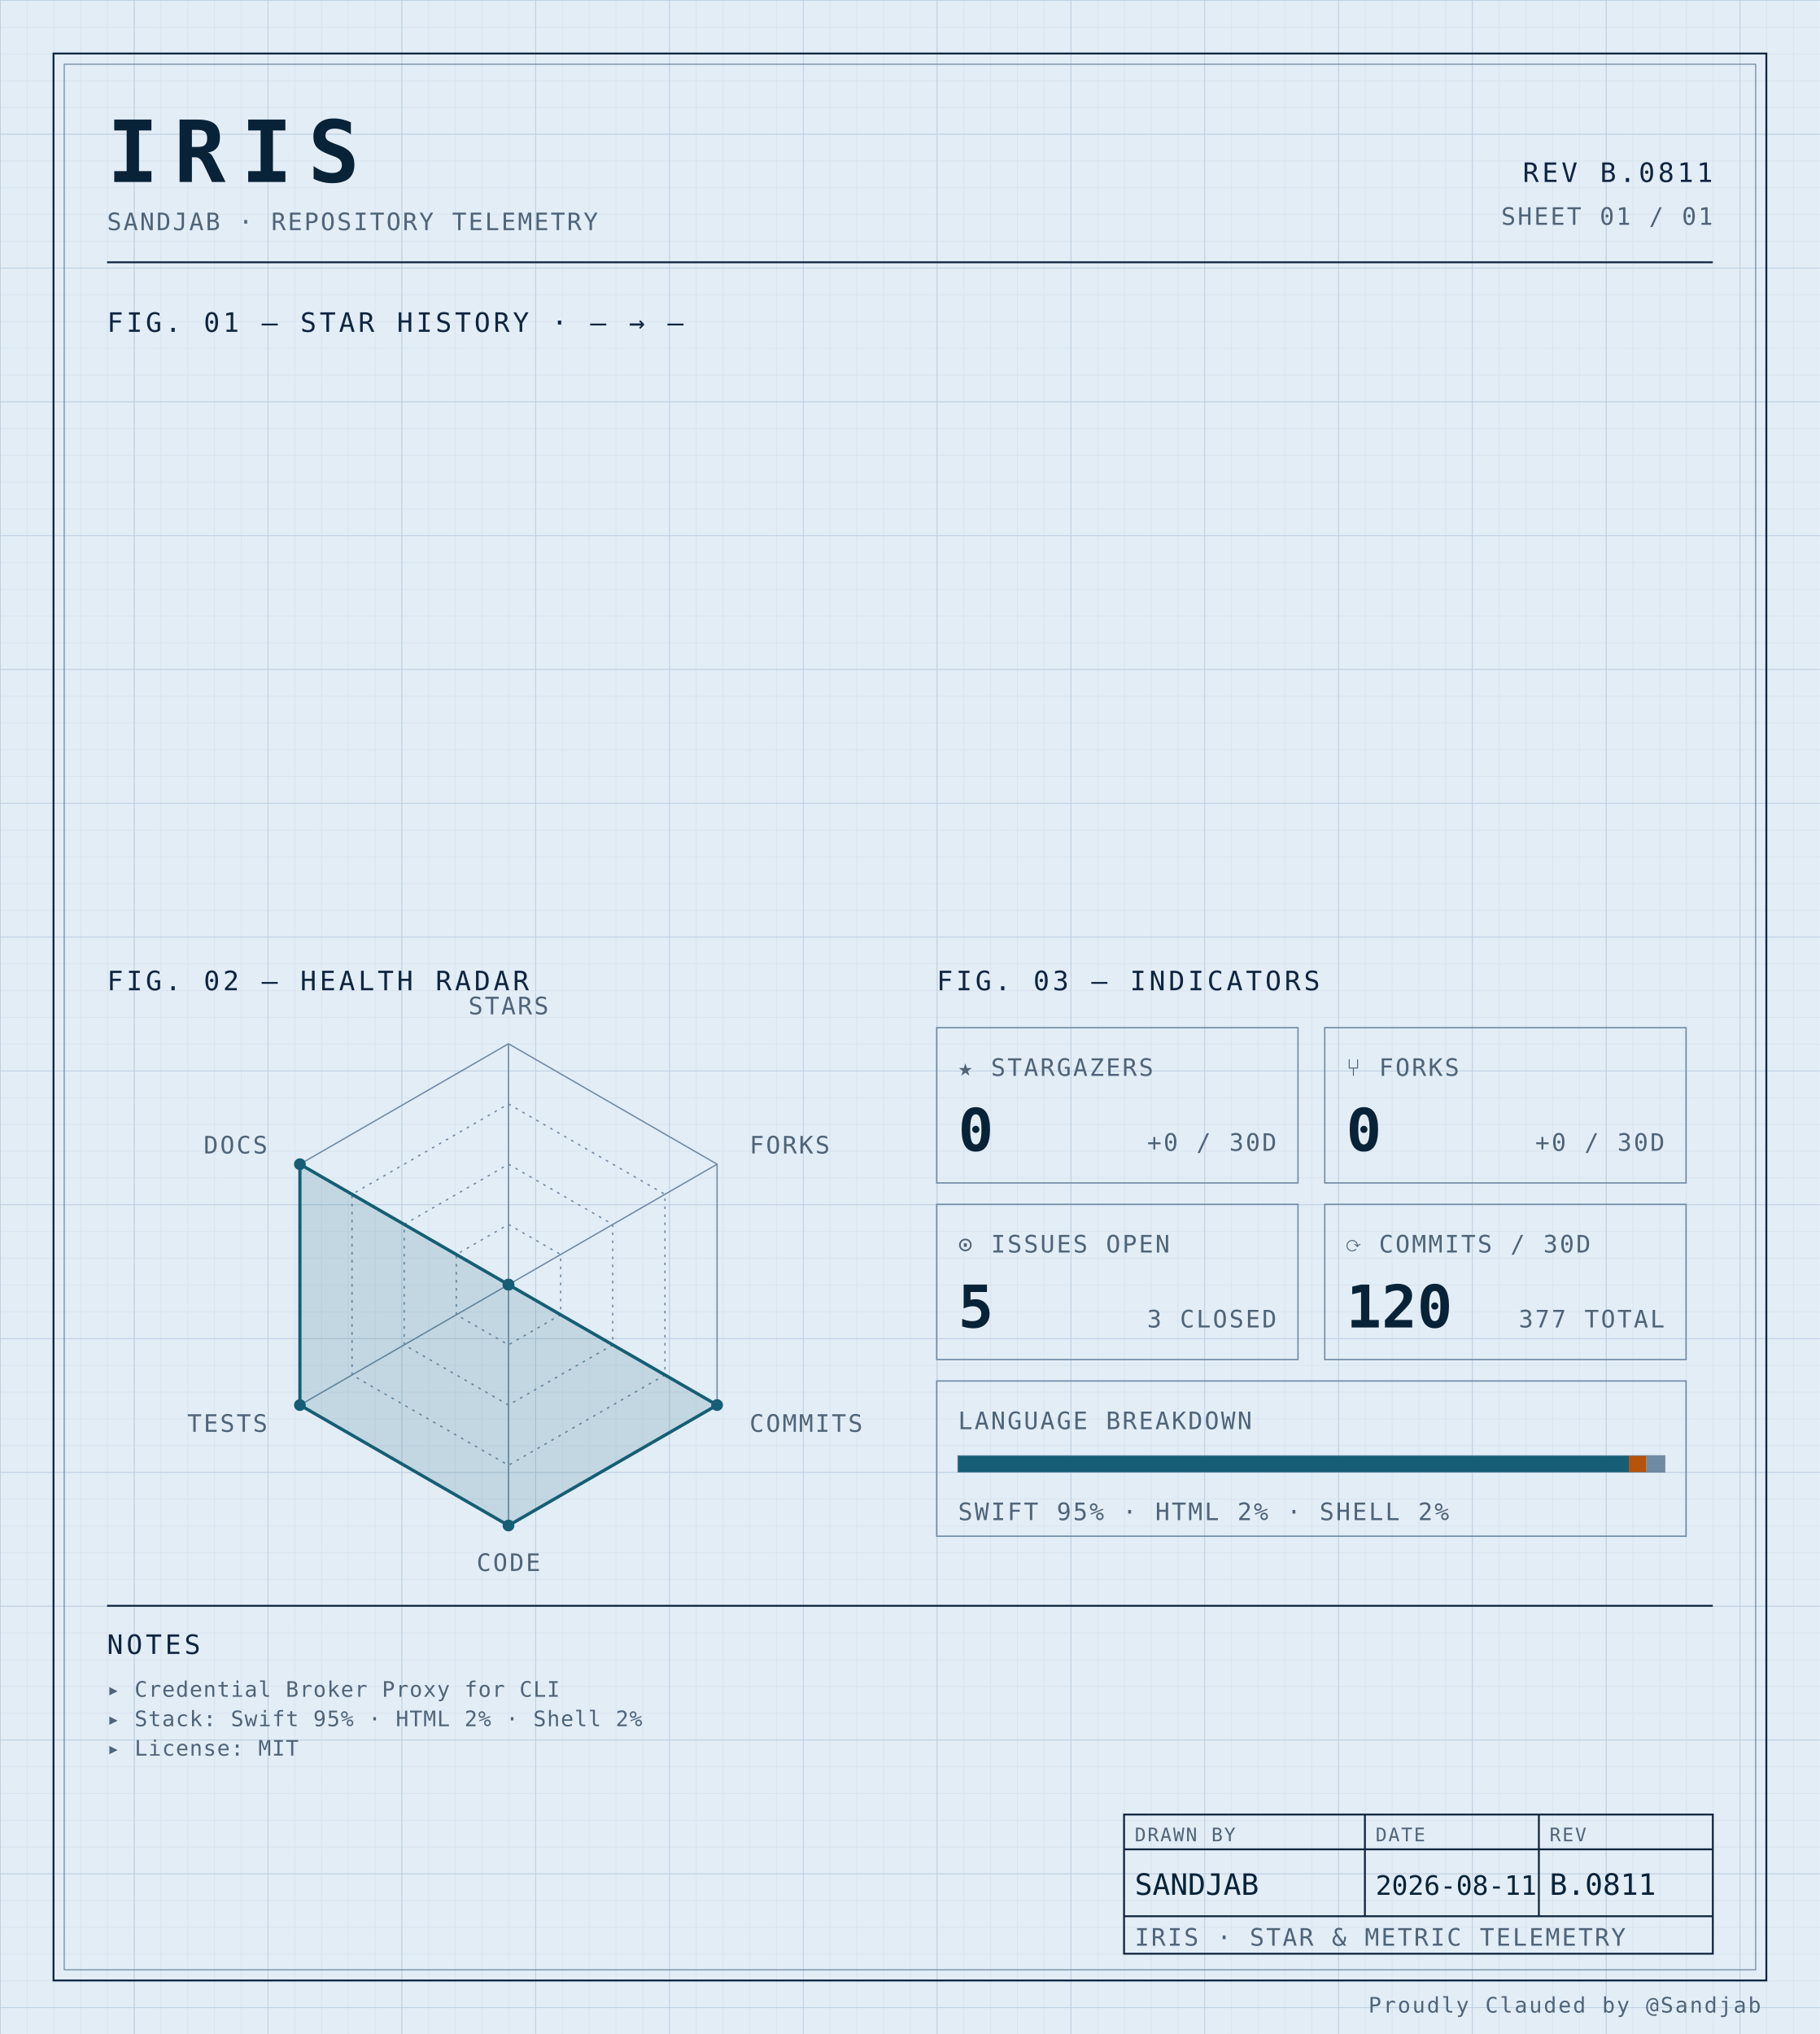
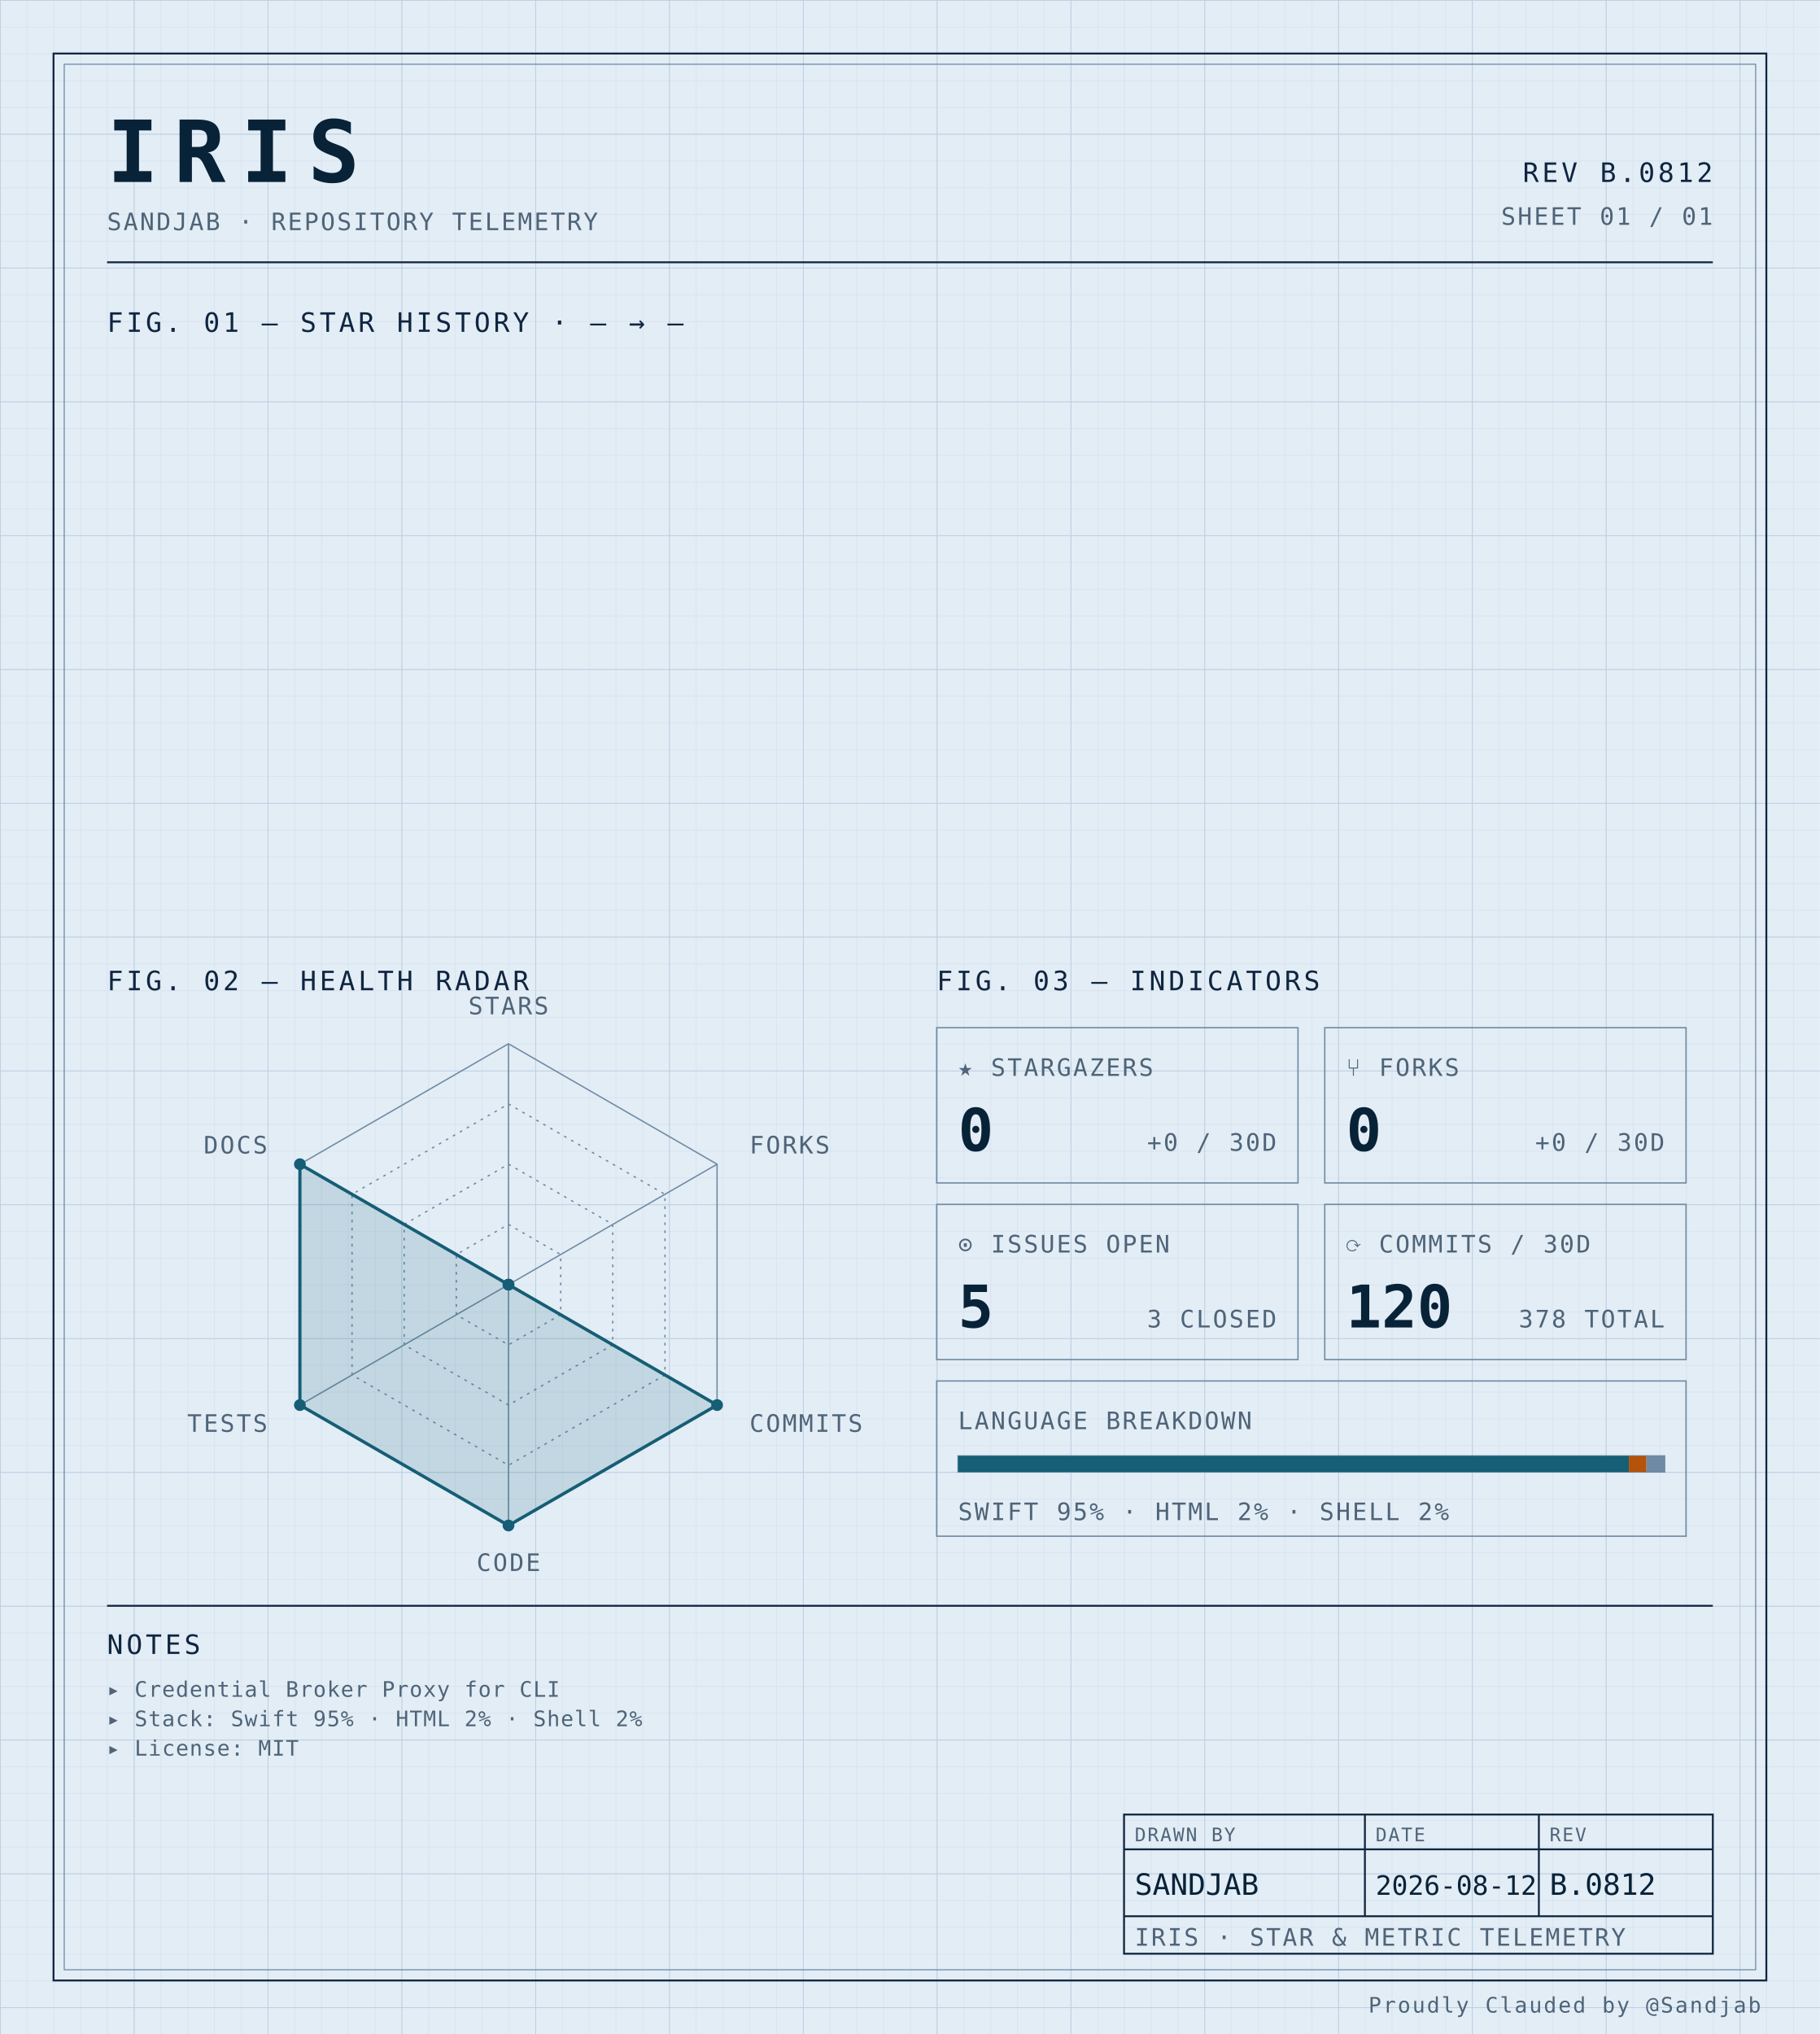
<svg xmlns="http://www.w3.org/2000/svg" width="100%" viewBox="0 0 680 760" role="img">
  <defs>
    <pattern id="grid-fine" width="10" height="10" patternUnits="userSpaceOnUse">
      <path d="M10 0H0V10" fill="none" stroke="#d4e0ec" stroke-width="0.4" />
    </pattern>
    <pattern id="grid-major" width="50" height="50" patternUnits="userSpaceOnUse">
      <path d="M50 0H0V50" fill="none" stroke="#b8cce0" stroke-width="0.5" />
    </pattern>
  </defs>
  <rect x="0" y="0" width="680" height="760" fill="#e3edf6" />
  <rect x="0" y="0" width="680" height="760" fill="url(#grid-fine)" />
  <rect x="0" y="0" width="680" height="760" fill="url(#grid-major)" />
  <rect x="20" y="20" width="640" height="720" fill="none" stroke="#0f2540" stroke-width="0.7" />
  <rect x="24" y="24" width="632" height="712" fill="none" stroke="#6f8aa3" stroke-width="0.4" />
  <text x="40" y="68" font-family="ui-monospace, 'SF Mono', 'JetBrains Mono', 'Cascadia Code', Consolas, monospace" font-size="32" font-weight="700" fill="#082338" text-anchor="start" letter-spacing="0.18em">IRIS</text>
  <text x="40" y="86" font-family="ui-monospace, 'SF Mono', 'JetBrains Mono', 'Cascadia Code', Consolas, monospace" font-size="9" font-weight="400" fill="#4f6478" text-anchor="start" letter-spacing="0.08em">SANDJAB · REPOSITORY TELEMETRY</text>
-   <text x="640" y="68" font-family="ui-monospace, 'SF Mono', 'JetBrains Mono', 'Cascadia Code', Consolas, monospace" font-size="10" font-weight="400" fill="#0f2540" text-anchor="end" letter-spacing="0.12em">REV B.0811</text>
+   <text x="640" y="68" font-family="ui-monospace, 'SF Mono', 'JetBrains Mono', 'Cascadia Code', Consolas, monospace" font-size="10" font-weight="400" fill="#0f2540" text-anchor="end" letter-spacing="0.12em">REV B.0812</text>
  <text x="640" y="84" font-family="ui-monospace, 'SF Mono', 'JetBrains Mono', 'Cascadia Code', Consolas, monospace" font-size="9" font-weight="400" fill="#4f6478" text-anchor="end" letter-spacing="0.08em">SHEET 01 / 01</text>
  <line x1="40" y1="98" x2="640" y2="98" stroke="#0f2540" stroke-width="0.7" />
  <text x="40" y="124" font-family="ui-monospace, 'SF Mono', 'JetBrains Mono', 'Cascadia Code', Consolas, monospace" font-size="10" font-weight="400" fill="#0f2540" text-anchor="start" letter-spacing="0.12em">FIG. 01 — STAR HISTORY · — → —</text>
  <text x="40" y="370" font-family="ui-monospace, 'SF Mono', 'JetBrains Mono', 'Cascadia Code', Consolas, monospace" font-size="10" font-weight="400" fill="#0f2540" text-anchor="start" letter-spacing="0.12em">FIG. 02 — HEALTH RADAR</text>
  <g transform="translate(190 480)">
    <polygon points="0.00,-90.00 77.94,-45.00 77.94,45.00 0.00,90.00 -77.94,45.00 -77.94,-45.00" fill="none" stroke="#6f8aa3" stroke-width="0.5" />
    <polygon points="0.00,-67.50 58.46,-33.75 58.46,33.75 0.00,67.50 -58.46,33.75 -58.46,-33.75" fill="none" stroke="#6f8aa3" stroke-width="0.5" stroke-dasharray="1,2" />
    <polygon points="0.00,-45.00 38.97,-22.50 38.97,22.50 0.00,45.00 -38.97,22.50 -38.97,-22.50" fill="none" stroke="#6f8aa3" stroke-width="0.5" stroke-dasharray="1,2" />
    <polygon points="0.00,-22.50 19.49,-11.25 19.49,11.25 0.00,22.50 -19.49,11.25 -19.49,-11.25" fill="none" stroke="#6f8aa3" stroke-width="0.5" stroke-dasharray="1,2" />
    <line x1="0" y1="0" x2="0.00" y2="-90.00" stroke="#6f8aa3" stroke-width="0.5" />
    <line x1="0" y1="0" x2="77.94" y2="-45.00" stroke="#6f8aa3" stroke-width="0.5" />
    <line x1="0" y1="0" x2="77.94" y2="45.00" stroke="#6f8aa3" stroke-width="0.5" />
    <line x1="0" y1="0" x2="0.00" y2="90.00" stroke="#6f8aa3" stroke-width="0.5" />
    <line x1="0" y1="0" x2="-77.94" y2="45.00" stroke="#6f8aa3" stroke-width="0.5" />
    <line x1="0" y1="0" x2="-77.94" y2="-45.00" stroke="#6f8aa3" stroke-width="0.5" />
    <polygon points="0.00,0.00 0.00,0.00 77.94,45.00 0.00,90.00 -77.94,45.00 -77.94,-45.00" fill="#155e75" fill-opacity="0.16" stroke="#155e75" stroke-width="1.2" />
    <circle cx="0.00" cy="0.00" r="2.2" fill="#155e75" />
    <circle cx="0.00" cy="0.00" r="2.2" fill="#155e75" />
    <circle cx="77.94" cy="45.00" r="2.2" fill="#155e75" />
    <circle cx="0.00" cy="90.00" r="2.2" fill="#155e75" />
    <circle cx="-77.94" cy="45.00" r="2.2" fill="#155e75" />
    <circle cx="-77.94" cy="-45.00" r="2.2" fill="#155e75" />
    <text x="6.3681633555662356e-15" y="-101" font-family="ui-monospace, 'SF Mono', 'JetBrains Mono', 'Cascadia Code', Consolas, monospace" font-size="9" font-weight="400" fill="#4f6478" text-anchor="middle" letter-spacing="0.08em">STARS</text>
    <text x="90.067" y="-49" font-family="ui-monospace, 'SF Mono', 'JetBrains Mono', 'Cascadia Code', Consolas, monospace" font-size="9" font-weight="400" fill="#4f6478" text-anchor="start" letter-spacing="0.08em">FORKS</text>
    <text x="90.067" y="55" font-family="ui-monospace, 'SF Mono', 'JetBrains Mono', 'Cascadia Code', Consolas, monospace" font-size="9" font-weight="400" fill="#4f6478" text-anchor="start" letter-spacing="0.08em">COMMITS</text>
    <text x="6.3681633555662356e-15" y="107" font-family="ui-monospace, 'SF Mono', 'JetBrains Mono', 'Cascadia Code', Consolas, monospace" font-size="9" font-weight="400" fill="#4f6478" text-anchor="middle" letter-spacing="0.08em">CODE</text>
    <text x="-90.067" y="55" font-family="ui-monospace, 'SF Mono', 'JetBrains Mono', 'Cascadia Code', Consolas, monospace" font-size="9" font-weight="400" fill="#4f6478" text-anchor="end" letter-spacing="0.08em">TESTS</text>
    <text x="-90.067" y="-49" font-family="ui-monospace, 'SF Mono', 'JetBrains Mono', 'Cascadia Code', Consolas, monospace" font-size="9" font-weight="400" fill="#4f6478" text-anchor="end" letter-spacing="0.08em">DOCS</text>
  </g>
  <text x="350" y="370" font-family="ui-monospace, 'SF Mono', 'JetBrains Mono', 'Cascadia Code', Consolas, monospace" font-size="10" font-weight="400" fill="#0f2540" text-anchor="start" letter-spacing="0.12em">FIG. 03 — INDICATORS</text>
  <rect x="350" y="384" width="135" height="58" fill="none" stroke="#6f8aa3" stroke-width="0.5" />
  <text x="358" y="402" font-family="ui-monospace, 'SF Mono', 'JetBrains Mono', 'Cascadia Code', Consolas, monospace" font-size="9" font-weight="400" fill="#4f6478" text-anchor="start" letter-spacing="0.08em">★ STARGAZERS</text>
  <text x="358" y="430" font-family="ui-monospace, 'SF Mono', 'JetBrains Mono', 'Cascadia Code', Consolas, monospace" font-size="22" font-weight="700" fill="#082338" text-anchor="start" letter-spacing="normal">0</text>
  <text x="477" y="430" font-family="ui-monospace, 'SF Mono', 'JetBrains Mono', 'Cascadia Code', Consolas, monospace" font-size="9" font-weight="400" fill="#4f6478" text-anchor="end" letter-spacing="0.08em">+0 / 30D</text>
  <rect x="495" y="384" width="135" height="58" fill="none" stroke="#6f8aa3" stroke-width="0.5" />
  <text x="503" y="402" font-family="ui-monospace, 'SF Mono', 'JetBrains Mono', 'Cascadia Code', Consolas, monospace" font-size="9" font-weight="400" fill="#4f6478" text-anchor="start" letter-spacing="0.08em">⑂ FORKS</text>
  <text x="503" y="430" font-family="ui-monospace, 'SF Mono', 'JetBrains Mono', 'Cascadia Code', Consolas, monospace" font-size="22" font-weight="700" fill="#082338" text-anchor="start" letter-spacing="normal">0</text>
  <text x="622" y="430" font-family="ui-monospace, 'SF Mono', 'JetBrains Mono', 'Cascadia Code', Consolas, monospace" font-size="9" font-weight="400" fill="#4f6478" text-anchor="end" letter-spacing="0.08em">+0 / 30D</text>
  <rect x="350" y="450" width="135" height="58" fill="none" stroke="#6f8aa3" stroke-width="0.5" />
  <text x="358" y="468" font-family="ui-monospace, 'SF Mono', 'JetBrains Mono', 'Cascadia Code', Consolas, monospace" font-size="9" font-weight="400" fill="#4f6478" text-anchor="start" letter-spacing="0.08em">⊙ ISSUES OPEN</text>
  <text x="358" y="496" font-family="ui-monospace, 'SF Mono', 'JetBrains Mono', 'Cascadia Code', Consolas, monospace" font-size="22" font-weight="700" fill="#082338" text-anchor="start" letter-spacing="normal">5</text>
  <text x="477" y="496" font-family="ui-monospace, 'SF Mono', 'JetBrains Mono', 'Cascadia Code', Consolas, monospace" font-size="9" font-weight="400" fill="#4f6478" text-anchor="end" letter-spacing="0.08em">3 CLOSED</text>
  <rect x="495" y="450" width="135" height="58" fill="none" stroke="#6f8aa3" stroke-width="0.5" />
  <text x="503" y="468" font-family="ui-monospace, 'SF Mono', 'JetBrains Mono', 'Cascadia Code', Consolas, monospace" font-size="9" font-weight="400" fill="#4f6478" text-anchor="start" letter-spacing="0.08em">⟳ COMMITS / 30D</text>
  <text x="503" y="496" font-family="ui-monospace, 'SF Mono', 'JetBrains Mono', 'Cascadia Code', Consolas, monospace" font-size="22" font-weight="700" fill="#082338" text-anchor="start" letter-spacing="normal">120</text>
-   <text x="622" y="496" font-family="ui-monospace, 'SF Mono', 'JetBrains Mono', 'Cascadia Code', Consolas, monospace" font-size="9" font-weight="400" fill="#4f6478" text-anchor="end" letter-spacing="0.08em">377 TOTAL</text>
+   <text x="622" y="496" font-family="ui-monospace, 'SF Mono', 'JetBrains Mono', 'Cascadia Code', Consolas, monospace" font-size="9" font-weight="400" fill="#4f6478" text-anchor="end" letter-spacing="0.08em">378 TOTAL</text>
  <rect x="350" y="516" width="280" height="58" fill="none" stroke="#6f8aa3" stroke-width="0.5" />
  <text x="358" y="534" font-family="ui-monospace, 'SF Mono', 'JetBrains Mono', 'Cascadia Code', Consolas, monospace" font-size="9" font-weight="400" fill="#4f6478" text-anchor="start" letter-spacing="0.08em">LANGUAGE BREAKDOWN</text>
  <rect x="358" y="544" width="264" height="6" fill="none" stroke="#6f8aa3" stroke-width="0.5" />
  <rect x="358" y="544" width="250.62" height="6" fill="#155e75" />
  <rect x="608.623" y="544" width="6.57" height="6" fill="#b45309" />
  <rect x="615.192" y="544" width="6.81" height="6" fill="#6f8aa3" />
  <text x="358" y="568" font-family="ui-monospace, 'SF Mono', 'JetBrains Mono', 'Cascadia Code', Consolas, monospace" font-size="9" font-weight="400" fill="#4f6478" text-anchor="start" letter-spacing="0.08em">SWIFT 95% · HTML 2% · SHELL 2%</text>
  <line x1="40" y1="600" x2="640" y2="600" stroke="#0f2540" stroke-width="0.7" />
  <text x="40" y="618" font-family="ui-monospace, 'SF Mono', 'JetBrains Mono', 'Cascadia Code', Consolas, monospace" font-size="10" font-weight="400" fill="#0f2540" text-anchor="start" letter-spacing="0.12em">NOTES</text>
  <text x="40" y="634" font-family="ui-monospace, 'SF Mono', 'JetBrains Mono', 'Cascadia Code', Consolas, monospace" font-size="8" font-weight="400" fill="#4f6478" text-anchor="start" letter-spacing="0.04em">▸ Credential Broker Proxy for CLI</text>
  <text x="40" y="645" font-family="ui-monospace, 'SF Mono', 'JetBrains Mono', 'Cascadia Code', Consolas, monospace" font-size="8" font-weight="400" fill="#4f6478" text-anchor="start" letter-spacing="0.04em">▸ Stack: Swift 95% · HTML 2% · Shell 2%</text>
  <text x="40" y="656" font-family="ui-monospace, 'SF Mono', 'JetBrains Mono', 'Cascadia Code', Consolas, monospace" font-size="8" font-weight="400" fill="#4f6478" text-anchor="start" letter-spacing="0.04em">▸ License: MIT</text>
  <rect x="420" y="678" width="220" height="52" fill="none" stroke="#0f2540" stroke-width="0.7" />
  <line x1="420" y1="691" x2="640" y2="691" stroke="#0f2540" stroke-width="0.7" />
  <line x1="420" y1="716" x2="640" y2="716" stroke="#0f2540" stroke-width="0.7" />
  <line x1="510" y1="678" x2="510" y2="716" stroke="#0f2540" stroke-width="0.7" />
  <line x1="575" y1="678" x2="575" y2="716" stroke="#0f2540" stroke-width="0.7" />
  <text x="424" y="688" font-family="ui-monospace, 'SF Mono', 'JetBrains Mono', 'Cascadia Code', Consolas, monospace" font-size="7" font-weight="400" fill="#4f6478" text-anchor="start" letter-spacing="0.08em">DRAWN BY</text>
  <text x="514" y="688" font-family="ui-monospace, 'SF Mono', 'JetBrains Mono', 'Cascadia Code', Consolas, monospace" font-size="7" font-weight="400" fill="#4f6478" text-anchor="start" letter-spacing="0.08em">DATE</text>
  <text x="579" y="688" font-family="ui-monospace, 'SF Mono', 'JetBrains Mono', 'Cascadia Code', Consolas, monospace" font-size="7" font-weight="400" fill="#4f6478" text-anchor="start" letter-spacing="0.08em">REV</text>
  <text x="424" y="708" font-family="ui-monospace, 'SF Mono', 'JetBrains Mono', 'Cascadia Code', Consolas, monospace" font-size="11" font-weight="400" fill="#082338" text-anchor="start" letter-spacing="normal">SANDJAB</text>
-   <text x="514" y="708" font-family="ui-monospace, 'SF Mono', 'JetBrains Mono', 'Cascadia Code', Consolas, monospace" font-size="10" font-weight="400" fill="#082338" text-anchor="start" letter-spacing="normal">2026-08-11</text>
-   <text x="579" y="708" font-family="ui-monospace, 'SF Mono', 'JetBrains Mono', 'Cascadia Code', Consolas, monospace" font-size="11" font-weight="400" fill="#082338" text-anchor="start" letter-spacing="normal">B.0811</text>
+   <text x="514" y="708" font-family="ui-monospace, 'SF Mono', 'JetBrains Mono', 'Cascadia Code', Consolas, monospace" font-size="10" font-weight="400" fill="#082338" text-anchor="start" letter-spacing="normal">2026-08-12</text>
+   <text x="579" y="708" font-family="ui-monospace, 'SF Mono', 'JetBrains Mono', 'Cascadia Code', Consolas, monospace" font-size="11" font-weight="400" fill="#082338" text-anchor="start" letter-spacing="normal">B.0812</text>
  <text x="424" y="727" font-family="ui-monospace, 'SF Mono', 'JetBrains Mono', 'Cascadia Code', Consolas, monospace" font-size="9" font-weight="400" fill="#4f6478" text-anchor="start" letter-spacing="0.08em">IRIS · STAR &amp; METRIC TELEMETRY</text>
  <text x="658" y="752" font-family="ui-monospace, 'SF Mono', 'JetBrains Mono', 'Cascadia Code', Consolas, monospace" font-size="8" font-weight="400" fill="#4f6478" text-anchor="end" letter-spacing="0.08em">Proudly Clauded by @Sandjab</text>
</svg>
